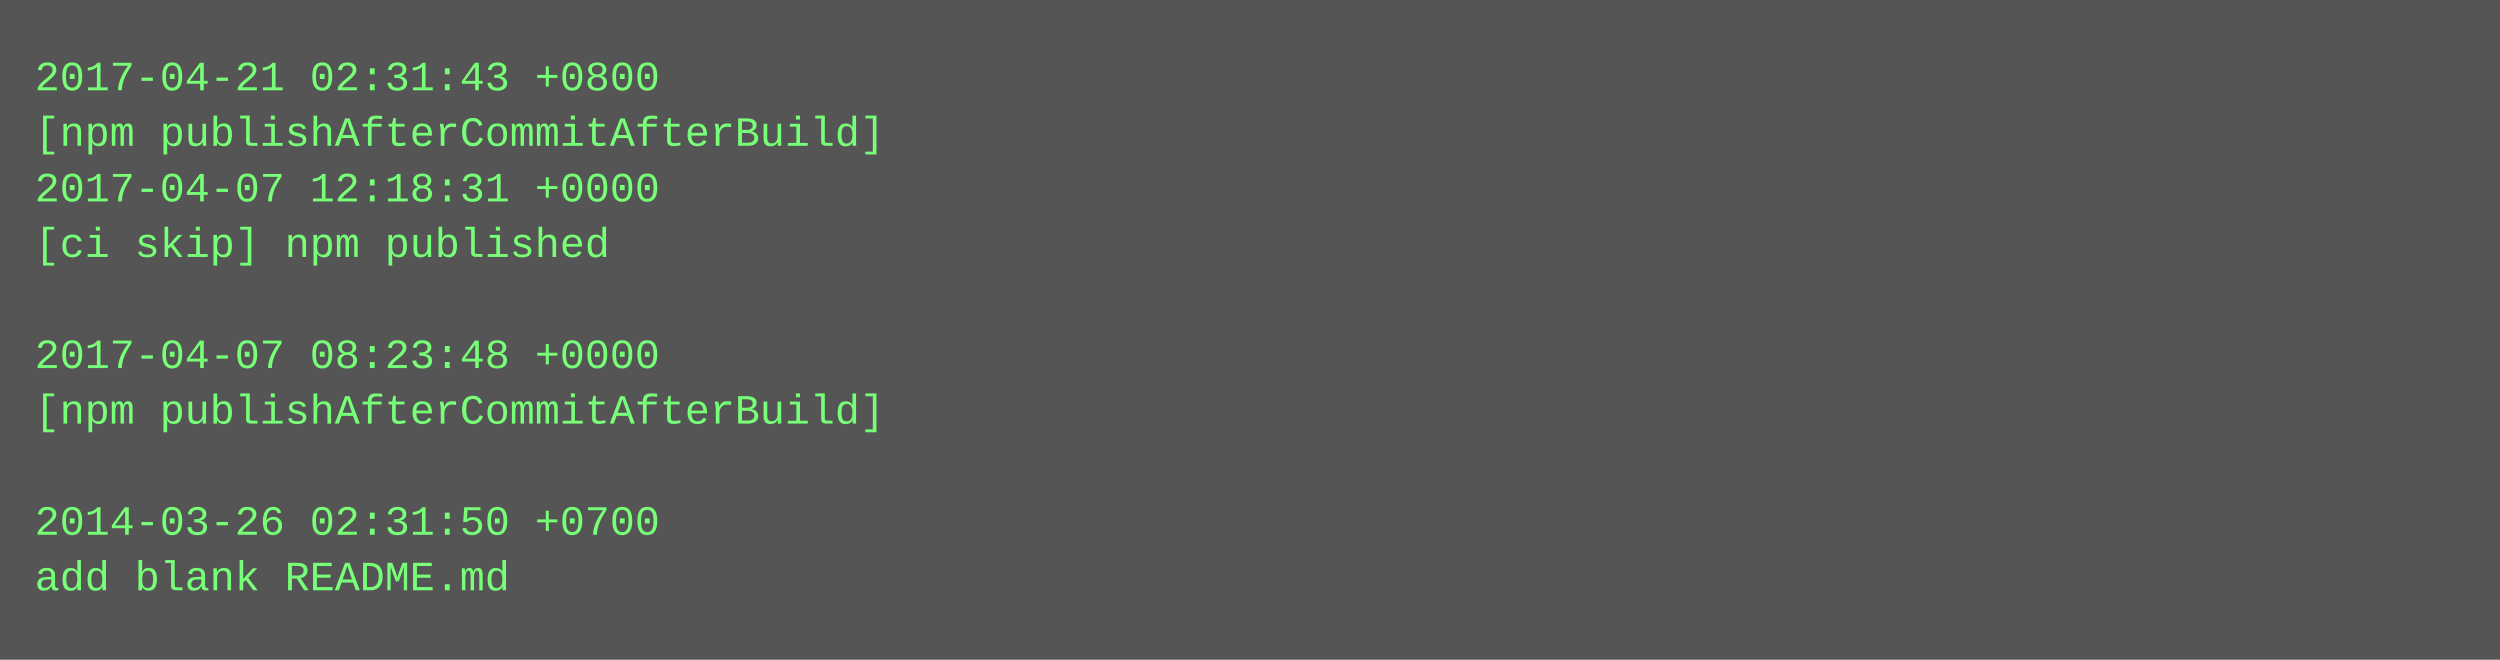
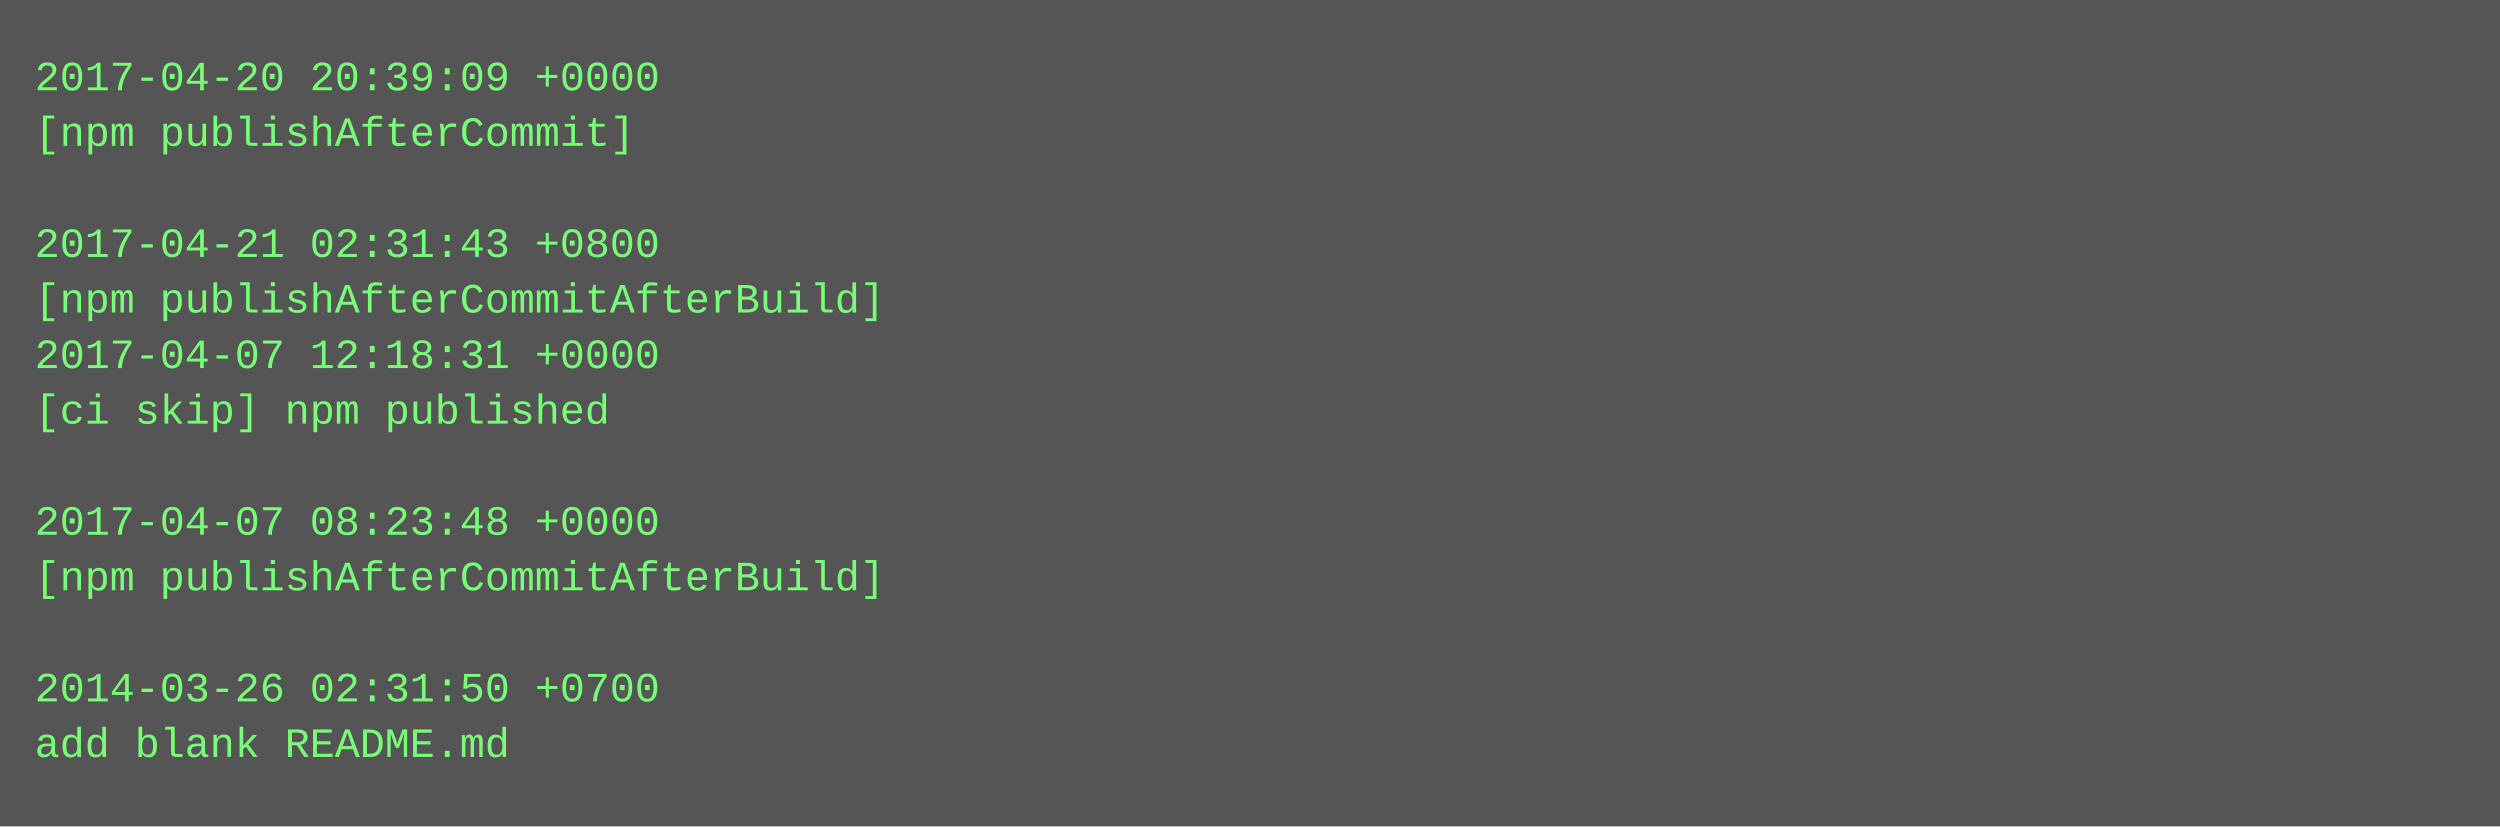
- <svg xmlns="http://www.w3.org/2000/svg" height="190" width="720">
-   <rect height="190" fill="#555" width="720" />
+ <svg xmlns="http://www.w3.org/2000/svg" height="238" width="720">
+   <rect height="238" fill="#555" width="720" />
  <text fill="#7f7" font-family="Courier New" font-size="12" xml:space="preserve">
-     <tspan x="10" y="26">2017-04-21 02:31:43 +0800</tspan>
-     <tspan x="10" y="42">[npm publishAfterCommitAfterBuild]</tspan>
-     <tspan x="10" y="58">2017-04-07 12:18:31 +0000</tspan>
-     <tspan x="10" y="74">[ci skip] npm published</tspan>
-     <tspan x="10" y="90" />
-     <tspan x="10" y="106">2017-04-07 08:23:48 +0000</tspan>
-     <tspan x="10" y="122">[npm publishAfterCommitAfterBuild]</tspan>
+     <tspan x="10" y="26">2017-04-20 20:39:09 +0000</tspan>
+     <tspan x="10" y="42">[npm publishAfterCommit]</tspan>
+     <tspan x="10" y="58" />
+     <tspan x="10" y="74">2017-04-21 02:31:43 +0800</tspan>
+     <tspan x="10" y="90">[npm publishAfterCommitAfterBuild]</tspan>
+     <tspan x="10" y="106">2017-04-07 12:18:31 +0000</tspan>
+     <tspan x="10" y="122">[ci skip] npm published</tspan>
    <tspan x="10" y="138" />
-     <tspan x="10" y="154">2014-03-26 02:31:50 +0700</tspan>
-     <tspan x="10" y="170">add blank README.md</tspan>
+     <tspan x="10" y="154">2017-04-07 08:23:48 +0000</tspan>
+     <tspan x="10" y="170">[npm publishAfterCommitAfterBuild]</tspan>
+     <tspan x="10" y="186" />
+     <tspan x="10" y="202">2014-03-26 02:31:50 +0700</tspan>
+     <tspan x="10" y="218">add blank README.md</tspan>
  </text>
</svg>
